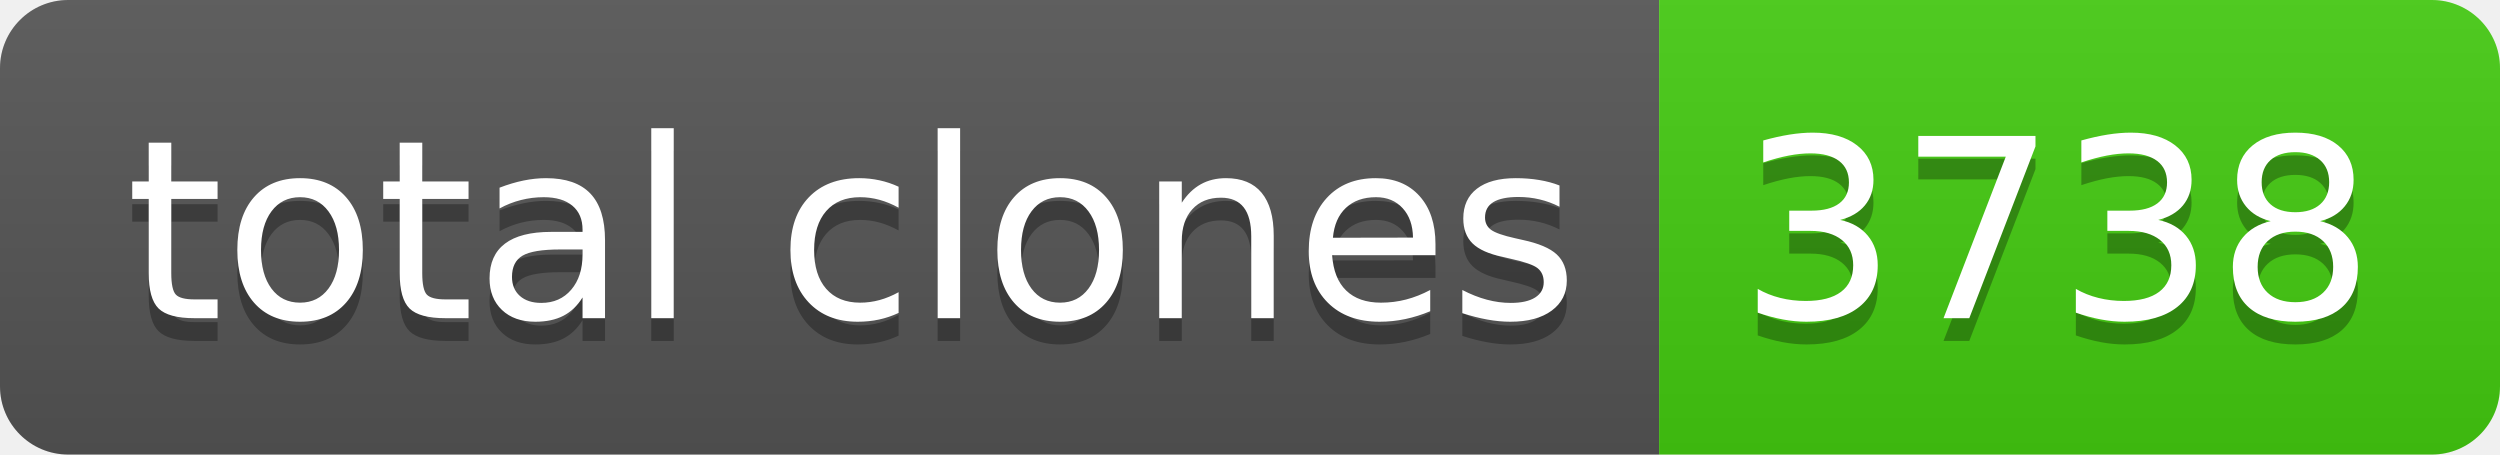
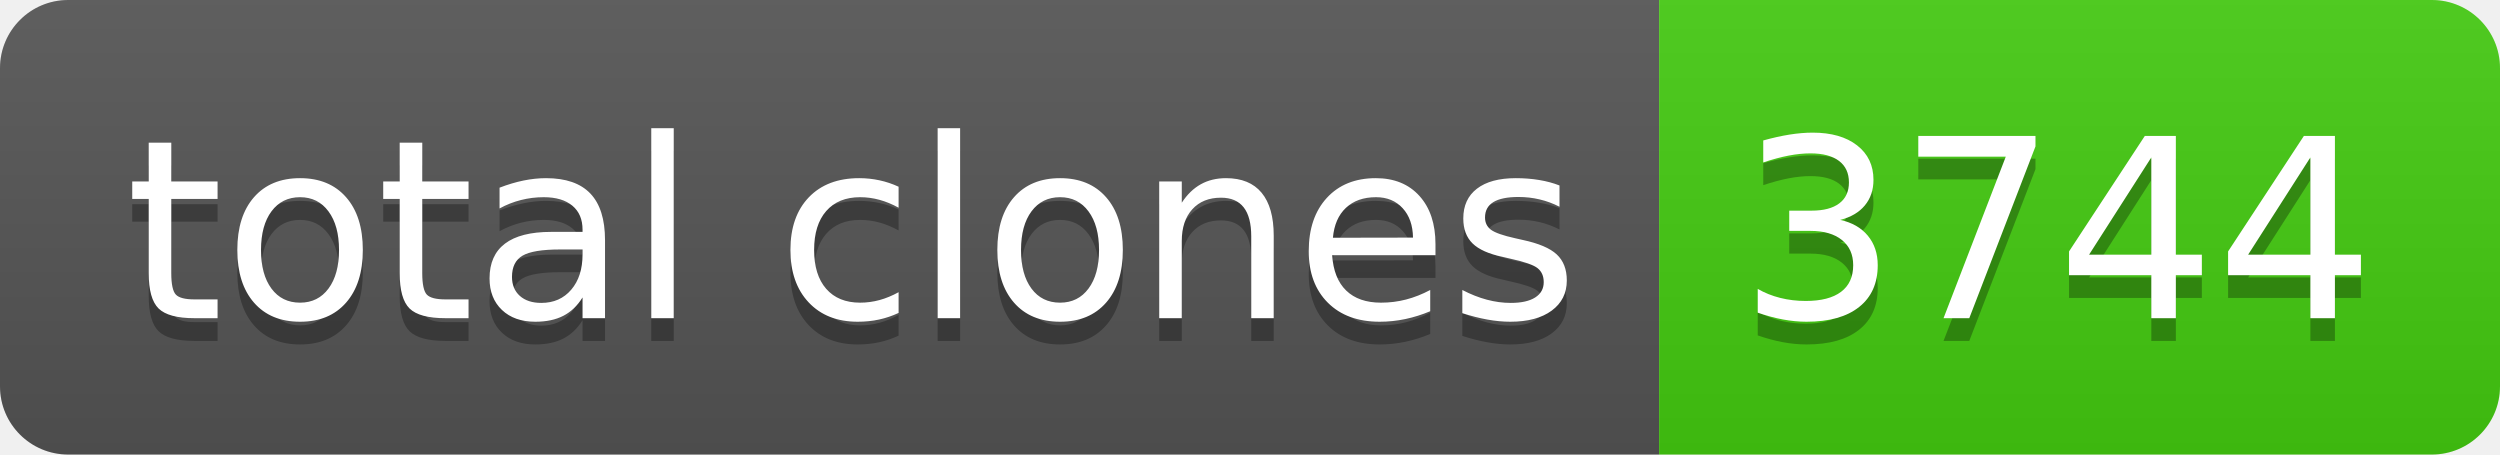
- <svg xmlns="http://www.w3.org/2000/svg" width="110" height="20" role="img" aria-label="total clones: 3738">
+ <svg xmlns="http://www.w3.org/2000/svg" width="110" height="20" role="img" aria-label="total clones: 3744">
  <linearGradient id="s" x2="0" y2="100%">
    <stop offset="0" stop-color="#bbb" stop-opacity=".1" />
    <stop offset="1" stop-opacity=".1" />
  </linearGradient>
  <clipPath id="r">
    <rect width="110" height="20" rx="3" fill="#fff" />
  </clipPath>
  <g clip-path="url(#r)">
    <rect width="73" height="20" fill="#555" />
    <rect x="73" width="37" height="20" fill="#4c1" />
    <rect width="110" height="20" fill="url(#s)" />
  </g>
  <g fill="#fff" text-anchor="middle" font-family="Verdana,Geneva,DejaVu Sans,sans-serif" text-rendering="geometricPrecision" font-size="110">
    <text aria-hidden="true" x="375" y="150" fill="#010101" fill-opacity=".3" transform="scale(.1)" textLength="630">total clones</text>
    <text x="375" y="140" transform="scale(.1)" fill="#fff" textLength="630">total clones</text>
-     <text aria-hidden="true" x="905" y="150" fill="#010101" fill-opacity=".3" transform="scale(.1)" textLength="270">3738</text>
-     <text x="905" y="140" transform="scale(.1)" fill="#fff" textLength="270">3738</text>
+     <text aria-hidden="true" x="905" y="150" fill="#010101" fill-opacity=".3" transform="scale(.1)" textLength="270">3744</text>
+     <text x="905" y="140" transform="scale(.1)" fill="#fff" textLength="270">3744</text>
  </g>
</svg>
